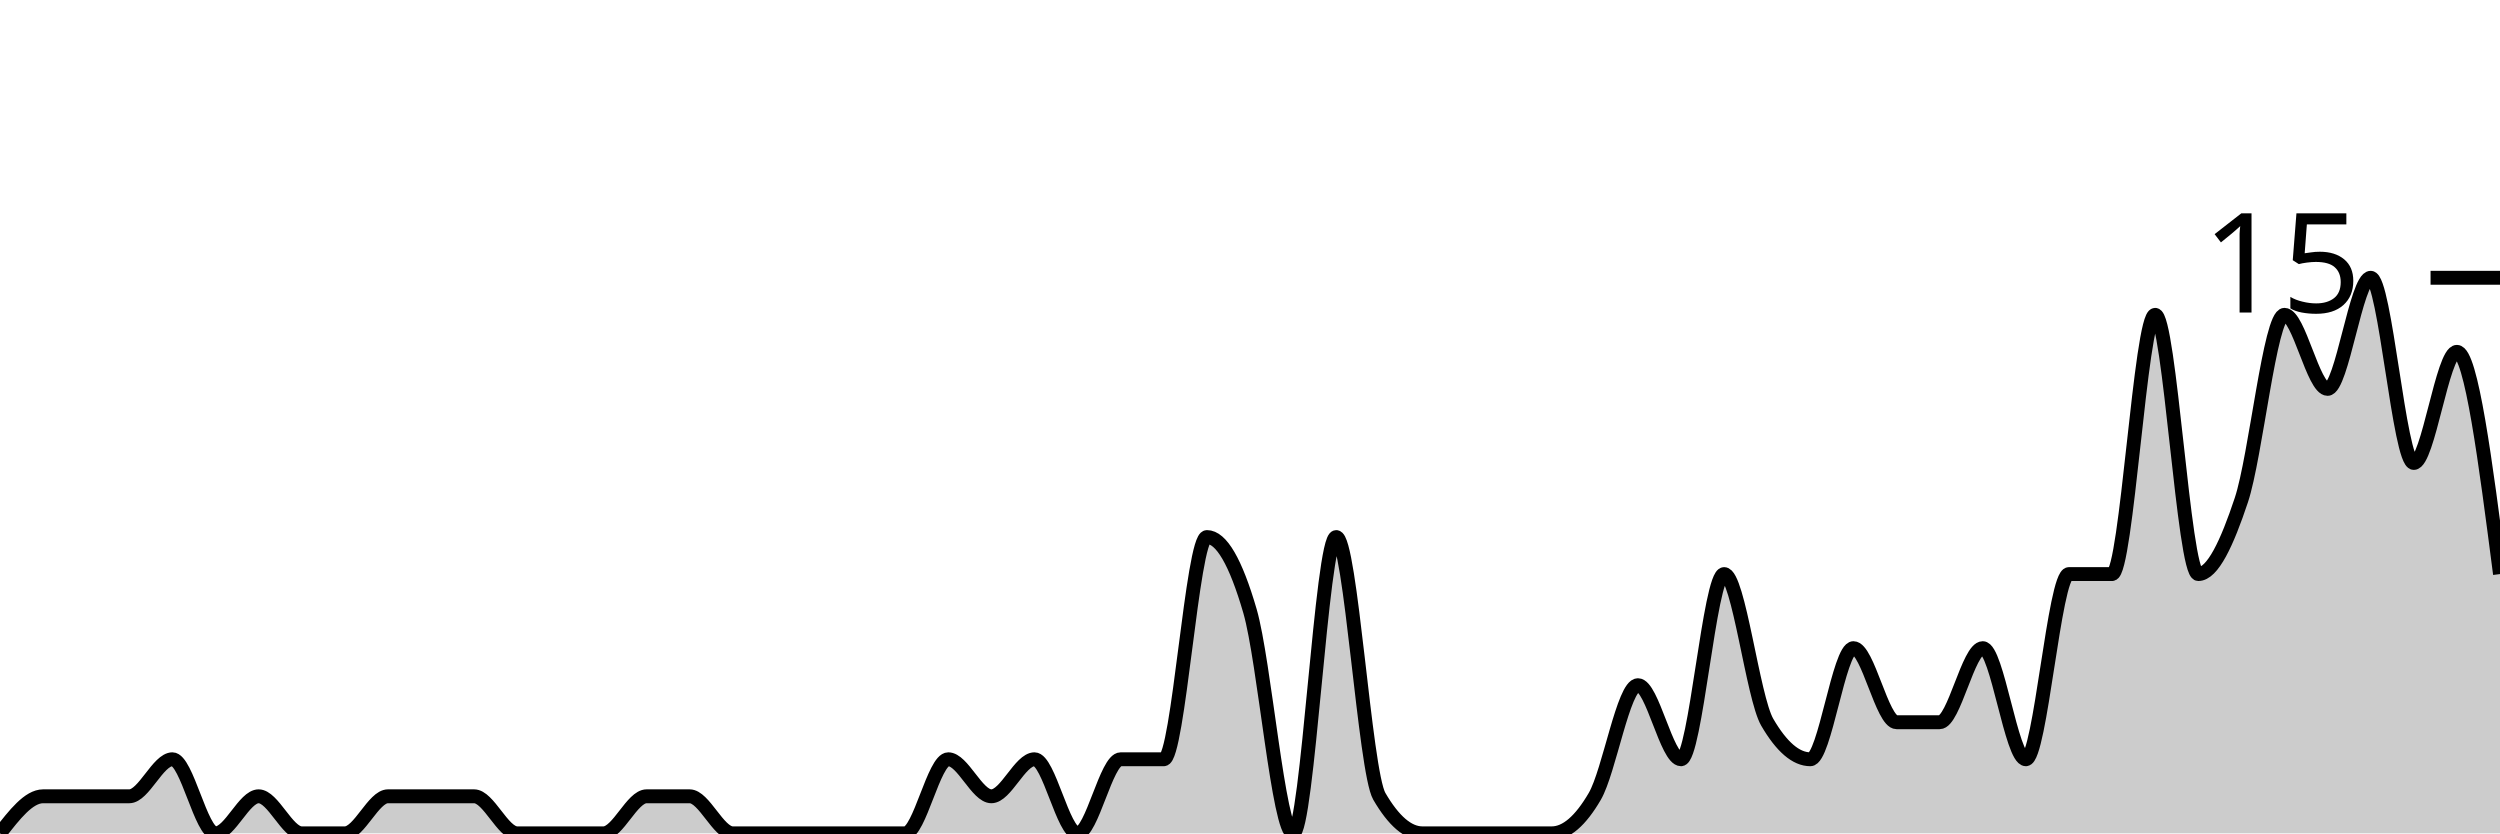
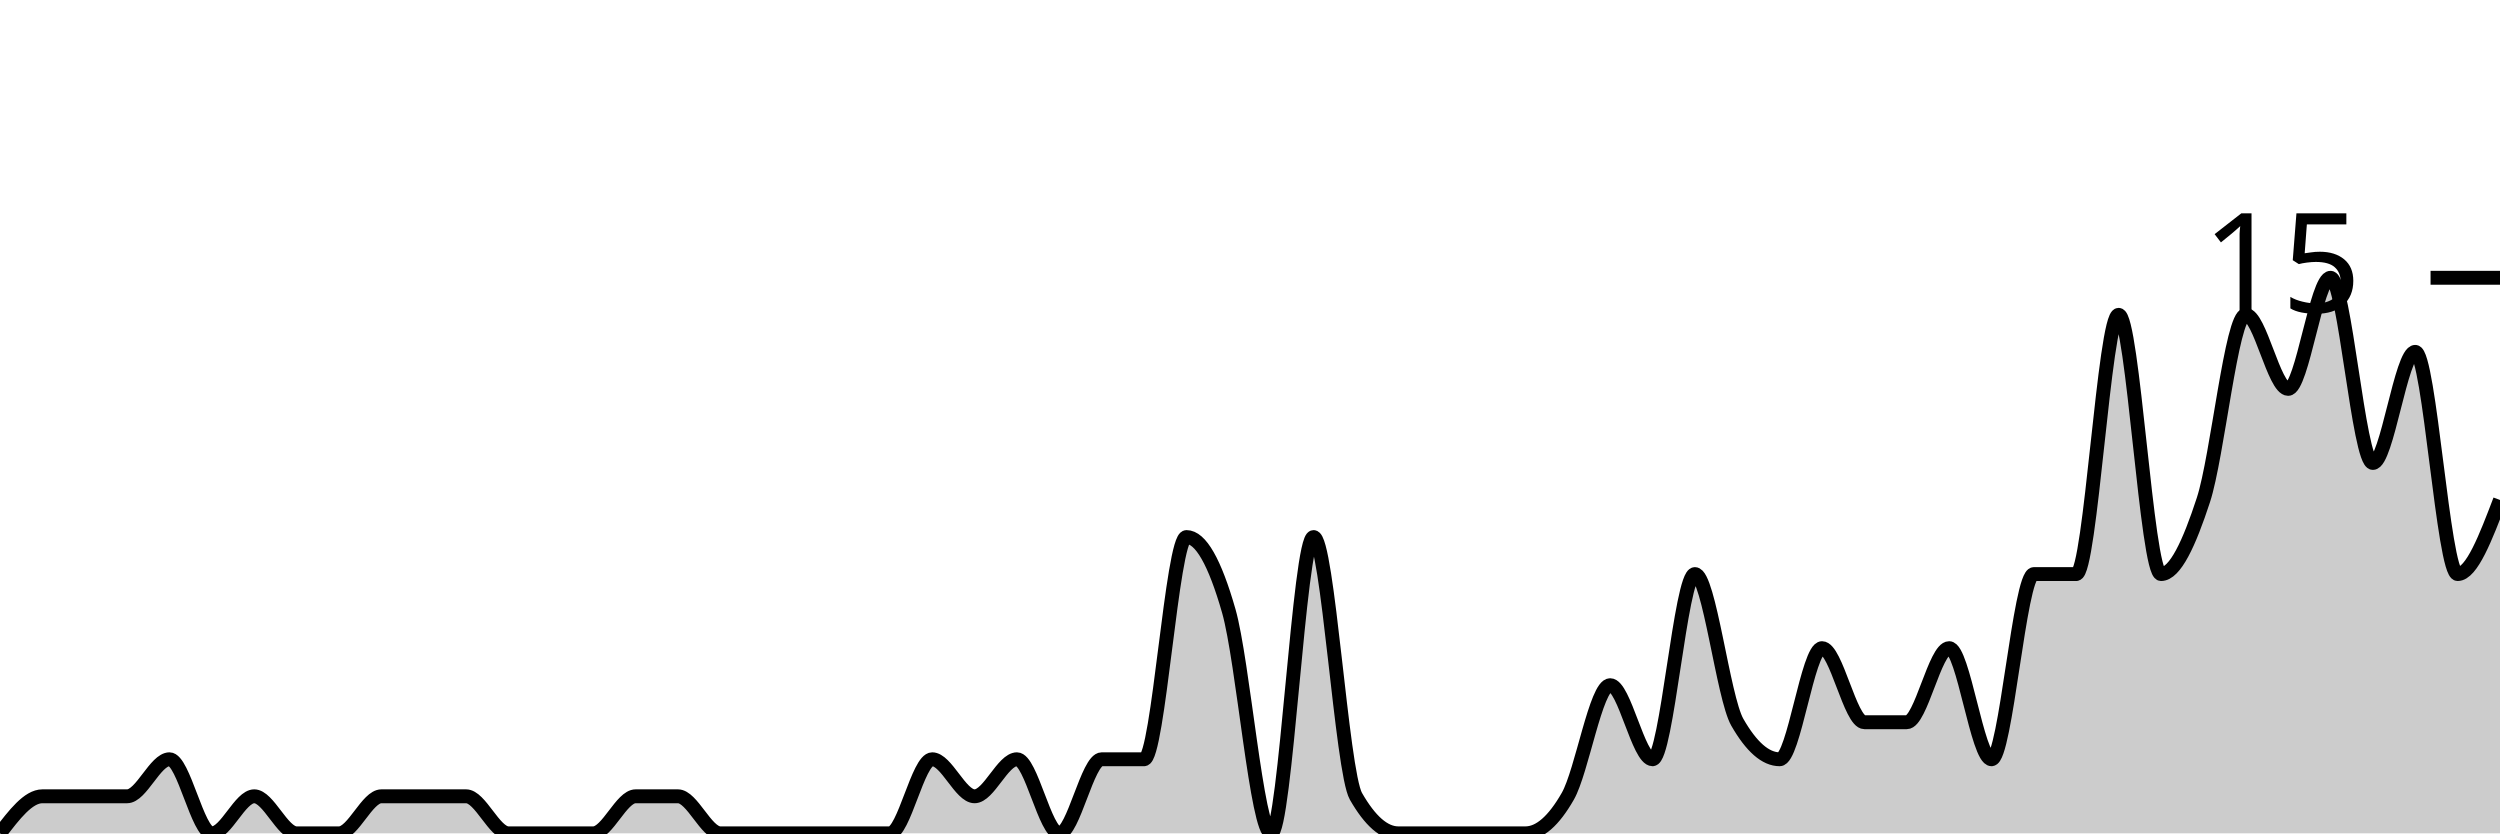
<svg xmlns="http://www.w3.org/2000/svg" viewBox="0 0 180 60">
  <g transform="translate(0,20)">
-     <path class="area" fill="rgba(0, 0, 0, 0.2)" d="M0,40C1.034,38.667,2.069,37.333,3.103,37.333C4.138,37.333,5.172,37.333,6.207,37.333C7.241,37.333,8.276,37.333,9.31,37.333C10.345,37.333,11.379,34.667,12.414,34.667C13.448,34.667,14.483,40,15.517,40C16.552,40,17.586,37.333,18.621,37.333C19.655,37.333,20.69,40,21.724,40C22.759,40,23.793,40,24.828,40C25.862,40,26.897,37.333,27.931,37.333C28.966,37.333,30,37.333,31.034,37.333C32.069,37.333,33.103,37.333,34.138,37.333C35.172,37.333,36.207,40,37.241,40C38.276,40,39.31,40,40.345,40C41.379,40,42.414,40,43.448,40C44.483,40,45.517,37.333,46.552,37.333C47.586,37.333,48.621,37.333,49.655,37.333C50.69,37.333,51.724,40,52.759,40C53.793,40,54.828,40,55.862,40C56.897,40,57.931,40,58.966,40C60,40,61.034,40,62.069,40C63.103,40,64.138,40,65.172,40C66.207,40,67.241,34.667,68.276,34.667C69.31,34.667,70.345,37.333,71.379,37.333C72.414,37.333,73.448,34.667,74.483,34.667C75.517,34.667,76.552,40,77.586,40C78.621,40,79.655,34.667,80.69,34.667C81.724,34.667,82.759,34.667,83.793,34.667C84.828,34.667,85.862,18.667,86.897,18.667C87.931,18.667,88.966,20.444,90,24C91.034,27.556,92.069,40,93.103,40C94.138,40,95.172,18.667,96.207,18.667C97.241,18.667,98.276,35.556,99.31,37.333C100.345,39.111,101.379,40,102.414,40C103.448,40,104.483,40,105.517,40C106.552,40,107.586,40,108.621,40C109.655,40,110.69,40,111.724,40C112.759,40,113.793,39.111,114.828,37.333C115.862,35.556,116.897,29.333,117.931,29.333C118.966,29.333,120,34.667,121.034,34.667C122.069,34.667,123.103,21.333,124.138,21.333C125.172,21.333,126.207,30.222,127.241,32C128.276,33.778,129.31,34.667,130.345,34.667C131.379,34.667,132.414,26.667,133.448,26.667C134.483,26.667,135.517,32,136.552,32C137.586,32,138.621,32,139.655,32C140.69,32,141.724,26.667,142.759,26.667C143.793,26.667,144.828,34.667,145.862,34.667C146.897,34.667,147.931,21.333,148.966,21.333C150,21.333,151.034,21.333,152.069,21.333C153.103,21.333,154.138,2.667,155.172,2.667C156.207,2.667,157.241,21.333,158.276,21.333C159.31,21.333,160.345,19.111,161.379,16C162.414,12.889,163.448,2.667,164.483,2.667C165.517,2.667,166.552,8,167.586,8C168.621,8,169.655,0,170.69,0C171.724,0,172.759,13.333,173.793,13.333C174.828,13.333,175.862,5.333,176.897,5.333C177.931,5.333,178.966,13.333,180,21.333L180,40C178.966,40,177.931,40,176.897,40C175.862,40,174.828,40,173.793,40C172.759,40,171.724,40,170.69,40C169.655,40,168.621,40,167.586,40C166.552,40,165.517,40,164.483,40C163.448,40,162.414,40,161.379,40C160.345,40,159.31,40,158.276,40C157.241,40,156.207,40,155.172,40C154.138,40,153.103,40,152.069,40C151.034,40,150,40,148.966,40C147.931,40,146.897,40,145.862,40C144.828,40,143.793,40,142.759,40C141.724,40,140.69,40,139.655,40C138.621,40,137.586,40,136.552,40C135.517,40,134.483,40,133.448,40C132.414,40,131.379,40,130.345,40C129.31,40,128.276,40,127.241,40C126.207,40,125.172,40,124.138,40C123.103,40,122.069,40,121.034,40C120,40,118.966,40,117.931,40C116.897,40,115.862,40,114.828,40C113.793,40,112.759,40,111.724,40C110.69,40,109.655,40,108.621,40C107.586,40,106.552,40,105.517,40C104.483,40,103.448,40,102.414,40C101.379,40,100.345,40,99.31,40C98.276,40,97.241,40,96.207,40C95.172,40,94.138,40,93.103,40C92.069,40,91.034,40,90,40C88.966,40,87.931,40,86.897,40C85.862,40,84.828,40,83.793,40C82.759,40,81.724,40,80.69,40C79.655,40,78.621,40,77.586,40C76.552,40,75.517,40,74.483,40C73.448,40,72.414,40,71.379,40C70.345,40,69.31,40,68.276,40C67.241,40,66.207,40,65.172,40C64.138,40,63.103,40,62.069,40C61.034,40,60,40,58.966,40C57.931,40,56.897,40,55.862,40C54.828,40,53.793,40,52.759,40C51.724,40,50.69,40,49.655,40C48.621,40,47.586,40,46.552,40C45.517,40,44.483,40,43.448,40C42.414,40,41.379,40,40.345,40C39.31,40,38.276,40,37.241,40C36.207,40,35.172,40,34.138,40C33.103,40,32.069,40,31.034,40C30,40,28.966,40,27.931,40C26.897,40,25.862,40,24.828,40C23.793,40,22.759,40,21.724,40C20.69,40,19.655,40,18.621,40C17.586,40,16.552,40,15.517,40C14.483,40,13.448,40,12.414,40C11.379,40,10.345,40,9.31,40C8.276,40,7.241,40,6.207,40C5.172,40,4.138,40,3.103,40C2.069,40,1.034,40,0,40Z" />
-     <path class="line" stroke="black" fill="none" d="M0,40C1.034,38.667,2.069,37.333,3.103,37.333C4.138,37.333,5.172,37.333,6.207,37.333C7.241,37.333,8.276,37.333,9.31,37.333C10.345,37.333,11.379,34.667,12.414,34.667C13.448,34.667,14.483,40,15.517,40C16.552,40,17.586,37.333,18.621,37.333C19.655,37.333,20.69,40,21.724,40C22.759,40,23.793,40,24.828,40C25.862,40,26.897,37.333,27.931,37.333C28.966,37.333,30,37.333,31.034,37.333C32.069,37.333,33.103,37.333,34.138,37.333C35.172,37.333,36.207,40,37.241,40C38.276,40,39.31,40,40.345,40C41.379,40,42.414,40,43.448,40C44.483,40,45.517,37.333,46.552,37.333C47.586,37.333,48.621,37.333,49.655,37.333C50.69,37.333,51.724,40,52.759,40C53.793,40,54.828,40,55.862,40C56.897,40,57.931,40,58.966,40C60,40,61.034,40,62.069,40C63.103,40,64.138,40,65.172,40C66.207,40,67.241,34.667,68.276,34.667C69.31,34.667,70.345,37.333,71.379,37.333C72.414,37.333,73.448,34.667,74.483,34.667C75.517,34.667,76.552,40,77.586,40C78.621,40,79.655,34.667,80.69,34.667C81.724,34.667,82.759,34.667,83.793,34.667C84.828,34.667,85.862,18.667,86.897,18.667C87.931,18.667,88.966,20.444,90,24C91.034,27.556,92.069,40,93.103,40C94.138,40,95.172,18.667,96.207,18.667C97.241,18.667,98.276,35.556,99.31,37.333C100.345,39.111,101.379,40,102.414,40C103.448,40,104.483,40,105.517,40C106.552,40,107.586,40,108.621,40C109.655,40,110.69,40,111.724,40C112.759,40,113.793,39.111,114.828,37.333C115.862,35.556,116.897,29.333,117.931,29.333C118.966,29.333,120,34.667,121.034,34.667C122.069,34.667,123.103,21.333,124.138,21.333C125.172,21.333,126.207,30.222,127.241,32C128.276,33.778,129.31,34.667,130.345,34.667C131.379,34.667,132.414,26.667,133.448,26.667C134.483,26.667,135.517,32,136.552,32C137.586,32,138.621,32,139.655,32C140.69,32,141.724,26.667,142.759,26.667C143.793,26.667,144.828,34.667,145.862,34.667C146.897,34.667,147.931,21.333,148.966,21.333C150,21.333,151.034,21.333,152.069,21.333C153.103,21.333,154.138,2.667,155.172,2.667C156.207,2.667,157.241,21.333,158.276,21.333C159.31,21.333,160.345,19.111,161.379,16C162.414,12.889,163.448,2.667,164.483,2.667C165.517,2.667,166.552,8,167.586,8C168.621,8,169.655,0,170.69,0C171.724,0,172.759,13.333,173.793,13.333C174.828,13.333,175.862,5.333,176.897,5.333C177.931,5.333,178.966,13.333,180,21.333" />
+     <path class="area" fill="rgba(0, 0, 0, 0.2)" d="M0,40C1.017,38.667,2.034,37.333,3.051,37.333C4.068,37.333,5.085,37.333,6.102,37.333C7.119,37.333,8.136,37.333,9.153,37.333C10.169,37.333,11.186,34.667,12.203,34.667C13.22,34.667,14.237,40,15.254,40C16.271,40,17.288,37.333,18.305,37.333C19.322,37.333,20.339,40,21.356,40C22.373,40,23.39,40,24.407,40C25.424,40,26.441,37.333,27.458,37.333C28.475,37.333,29.492,37.333,30.508,37.333C31.525,37.333,32.542,37.333,33.559,37.333C34.576,37.333,35.593,40,36.61,40C37.627,40,38.644,40,39.661,40C40.678,40,41.695,40,42.712,40C43.729,40,44.746,37.333,45.763,37.333C46.78,37.333,47.797,37.333,48.814,37.333C49.831,37.333,50.847,40,51.864,40C52.881,40,53.898,40,54.915,40C55.932,40,56.949,40,57.966,40C58.983,40,60,40,61.017,40C62.034,40,63.051,40,64.068,40C65.085,40,66.102,34.667,67.119,34.667C68.136,34.667,69.153,37.333,70.169,37.333C71.186,37.333,72.203,34.667,73.22,34.667C74.237,34.667,75.254,40,76.271,40C77.288,40,78.305,34.667,79.322,34.667C80.339,34.667,81.356,34.667,82.373,34.667C83.39,34.667,84.407,18.667,85.424,18.667C86.441,18.667,87.458,20.444,88.475,24C89.492,27.556,90.508,40,91.525,40C92.542,40,93.559,18.667,94.576,18.667C95.593,18.667,96.61,35.556,97.627,37.333C98.644,39.111,99.661,40,100.678,40C101.695,40,102.712,40,103.729,40C104.746,40,105.763,40,106.78,40C107.797,40,108.814,40,109.831,40C110.847,40,111.864,39.111,112.881,37.333C113.898,35.556,114.915,29.333,115.932,29.333C116.949,29.333,117.966,34.667,118.983,34.667C120,34.667,121.017,21.333,122.034,21.333C123.051,21.333,124.068,30.222,125.085,32C126.102,33.778,127.119,34.667,128.136,34.667C129.153,34.667,130.169,26.667,131.186,26.667C132.203,26.667,133.22,32,134.237,32C135.254,32,136.271,32,137.288,32C138.305,32,139.322,26.667,140.339,26.667C141.356,26.667,142.373,34.667,143.39,34.667C144.407,34.667,145.424,21.333,146.441,21.333C147.458,21.333,148.475,21.333,149.492,21.333C150.508,21.333,151.525,2.667,152.542,2.667C153.559,2.667,154.576,21.333,155.593,21.333C156.61,21.333,157.627,19.111,158.644,16C159.661,12.889,160.678,2.667,161.695,2.667C162.712,2.667,163.729,8,164.746,8C165.763,8,166.78,0,167.797,0C168.814,0,169.831,13.333,170.847,13.333C171.864,13.333,172.881,5.333,173.898,5.333C174.915,5.333,175.932,21.333,176.949,21.333C177.966,21.333,178.983,18.667,180,16L180,40C178.983,40,177.966,40,176.949,40C175.932,40,174.915,40,173.898,40C172.881,40,171.864,40,170.847,40C169.831,40,168.814,40,167.797,40C166.78,40,165.763,40,164.746,40C163.729,40,162.712,40,161.695,40C160.678,40,159.661,40,158.644,40C157.627,40,156.61,40,155.593,40C154.576,40,153.559,40,152.542,40C151.525,40,150.508,40,149.492,40C148.475,40,147.458,40,146.441,40C145.424,40,144.407,40,143.39,40C142.373,40,141.356,40,140.339,40C139.322,40,138.305,40,137.288,40C136.271,40,135.254,40,134.237,40C133.22,40,132.203,40,131.186,40C130.169,40,129.153,40,128.136,40C127.119,40,126.102,40,125.085,40C124.068,40,123.051,40,122.034,40C121.017,40,120,40,118.983,40C117.966,40,116.949,40,115.932,40C114.915,40,113.898,40,112.881,40C111.864,40,110.847,40,109.831,40C108.814,40,107.797,40,106.78,40C105.763,40,104.746,40,103.729,40C102.712,40,101.695,40,100.678,40C99.661,40,98.644,40,97.627,40C96.61,40,95.593,40,94.576,40C93.559,40,92.542,40,91.525,40C90.508,40,89.492,40,88.475,40C87.458,40,86.441,40,85.424,40C84.407,40,83.39,40,82.373,40C81.356,40,80.339,40,79.322,40C78.305,40,77.288,40,76.271,40C75.254,40,74.237,40,73.22,40C72.203,40,71.186,40,70.169,40C69.153,40,68.136,40,67.119,40C66.102,40,65.085,40,64.068,40C63.051,40,62.034,40,61.017,40C60,40,58.983,40,57.966,40C56.949,40,55.932,40,54.915,40C53.898,40,52.881,40,51.864,40C50.847,40,49.831,40,48.814,40C47.797,40,46.78,40,45.763,40C44.746,40,43.729,40,42.712,40C41.695,40,40.678,40,39.661,40C38.644,40,37.627,40,36.61,40C35.593,40,34.576,40,33.559,40C32.542,40,31.525,40,30.508,40C29.492,40,28.475,40,27.458,40C26.441,40,25.424,40,24.407,40C23.39,40,22.373,40,21.356,40C20.339,40,19.322,40,18.305,40C17.288,40,16.271,40,15.254,40C14.237,40,13.22,40,12.203,40C11.186,40,10.169,40,9.153,40C8.136,40,7.119,40,6.102,40C5.085,40,4.068,40,3.051,40C2.034,40,1.017,40,0,40Z" />
+     <path class="line" stroke="black" fill="none" d="M0,40C1.017,38.667,2.034,37.333,3.051,37.333C4.068,37.333,5.085,37.333,6.102,37.333C7.119,37.333,8.136,37.333,9.153,37.333C10.169,37.333,11.186,34.667,12.203,34.667C13.22,34.667,14.237,40,15.254,40C16.271,40,17.288,37.333,18.305,37.333C19.322,37.333,20.339,40,21.356,40C22.373,40,23.39,40,24.407,40C25.424,40,26.441,37.333,27.458,37.333C28.475,37.333,29.492,37.333,30.508,37.333C31.525,37.333,32.542,37.333,33.559,37.333C34.576,37.333,35.593,40,36.61,40C37.627,40,38.644,40,39.661,40C40.678,40,41.695,40,42.712,40C43.729,40,44.746,37.333,45.763,37.333C46.78,37.333,47.797,37.333,48.814,37.333C49.831,37.333,50.847,40,51.864,40C52.881,40,53.898,40,54.915,40C55.932,40,56.949,40,57.966,40C58.983,40,60,40,61.017,40C62.034,40,63.051,40,64.068,40C65.085,40,66.102,34.667,67.119,34.667C68.136,34.667,69.153,37.333,70.169,37.333C71.186,37.333,72.203,34.667,73.22,34.667C74.237,34.667,75.254,40,76.271,40C77.288,40,78.305,34.667,79.322,34.667C80.339,34.667,81.356,34.667,82.373,34.667C83.39,34.667,84.407,18.667,85.424,18.667C86.441,18.667,87.458,20.444,88.475,24C89.492,27.556,90.508,40,91.525,40C92.542,40,93.559,18.667,94.576,18.667C95.593,18.667,96.61,35.556,97.627,37.333C98.644,39.111,99.661,40,100.678,40C101.695,40,102.712,40,103.729,40C104.746,40,105.763,40,106.78,40C107.797,40,108.814,40,109.831,40C110.847,40,111.864,39.111,112.881,37.333C113.898,35.556,114.915,29.333,115.932,29.333C116.949,29.333,117.966,34.667,118.983,34.667C120,34.667,121.017,21.333,122.034,21.333C123.051,21.333,124.068,30.222,125.085,32C126.102,33.778,127.119,34.667,128.136,34.667C129.153,34.667,130.169,26.667,131.186,26.667C132.203,26.667,133.22,32,134.237,32C135.254,32,136.271,32,137.288,32C138.305,32,139.322,26.667,140.339,26.667C141.356,26.667,142.373,34.667,143.39,34.667C144.407,34.667,145.424,21.333,146.441,21.333C147.458,21.333,148.475,21.333,149.492,21.333C150.508,21.333,151.525,2.667,152.542,2.667C153.559,2.667,154.576,21.333,155.593,21.333C156.61,21.333,157.627,19.111,158.644,16C159.661,12.889,160.678,2.667,161.695,2.667C162.712,2.667,163.729,8,164.746,8C165.763,8,166.78,0,167.797,0C168.814,0,169.831,13.333,170.847,13.333C171.864,13.333,172.881,5.333,173.898,5.333C174.915,5.333,175.932,21.333,176.949,21.333C177.966,21.333,178.983,18.667,180,16" />
    <path class="axis-ceiling" stroke-width="1" stroke="black" fill="none" d="M175,0L180,0" />
    <text class="axis-ceiling-label" font-family="sans-serif" text-anchor="end" font-size="10px" x="170" y="2.5">15</text>
  </g>
</svg>
